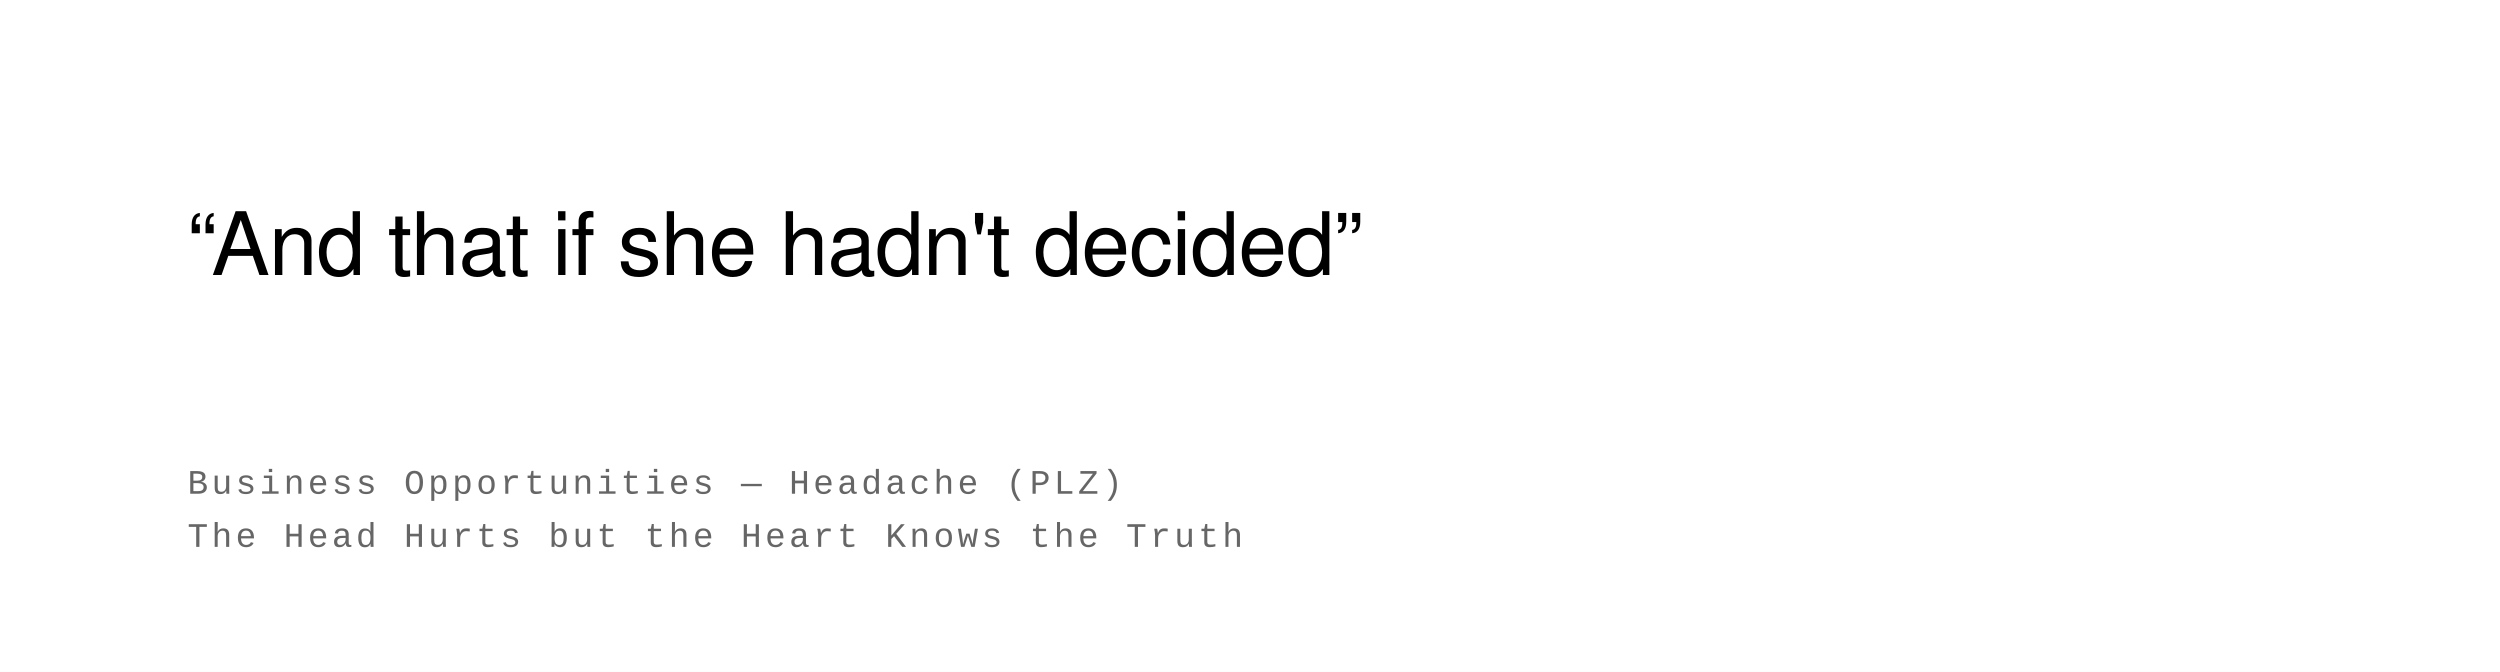
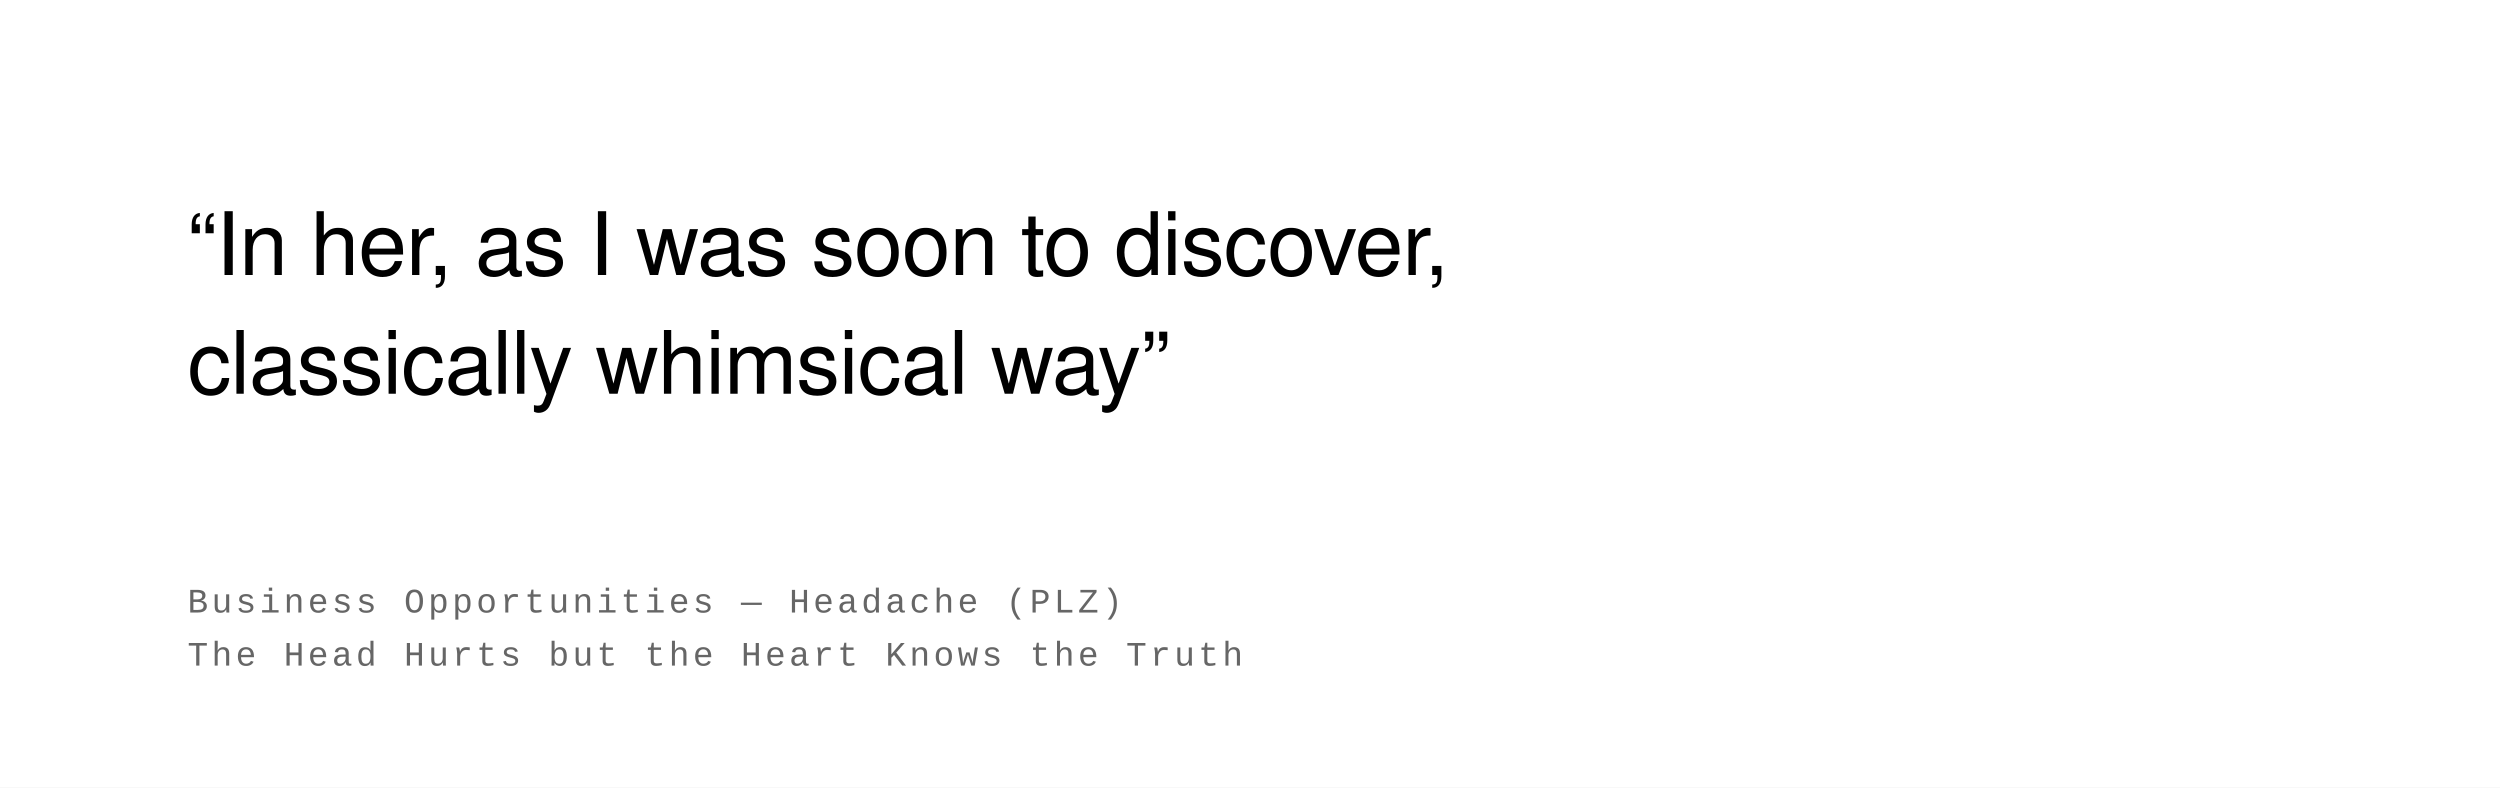
- <svg xmlns="http://www.w3.org/2000/svg" width="800" height="215" viewBox="0 0 800 215">
+ <svg xmlns="http://www.w3.org/2000/svg" width="800" height="252" viewBox="0 0 800 252">
  <rect width="100%" height="100%" fill="#ffffff" />
  <text font-family="Helvetica Neue, Helvetica, Arial, sans-serif" font-size="28" fill="#000000" font-weight="400" letter-spacing="-0.01em">
-     <tspan x="60" y="88">“And that if she hadn't decided”</tspan>
+     <tspan x="60" y="88">“In her, as I was soon to discover,</tspan>
+     <tspan x="60" y="126">classically whimsical way”</tspan>
  </text>
  <text font-family="Courier New, Courier, monospace" font-size="11" fill="#666666" font-weight="400" text-transform="uppercase" letter-spacing="0.1em">
-     <tspan x="60" y="158">Business Opportunities  —  Headache (PLZ)</tspan>
-     <tspan x="60" y="175">The Head Hurts but the Heart Knows the Truth</tspan>
+     <tspan x="60" y="196">Business Opportunities  —  Headache (PLZ)</tspan>
+     <tspan x="60" y="213">The Head Hurts but the Heart Knows the Truth</tspan>
  </text>
</svg>
